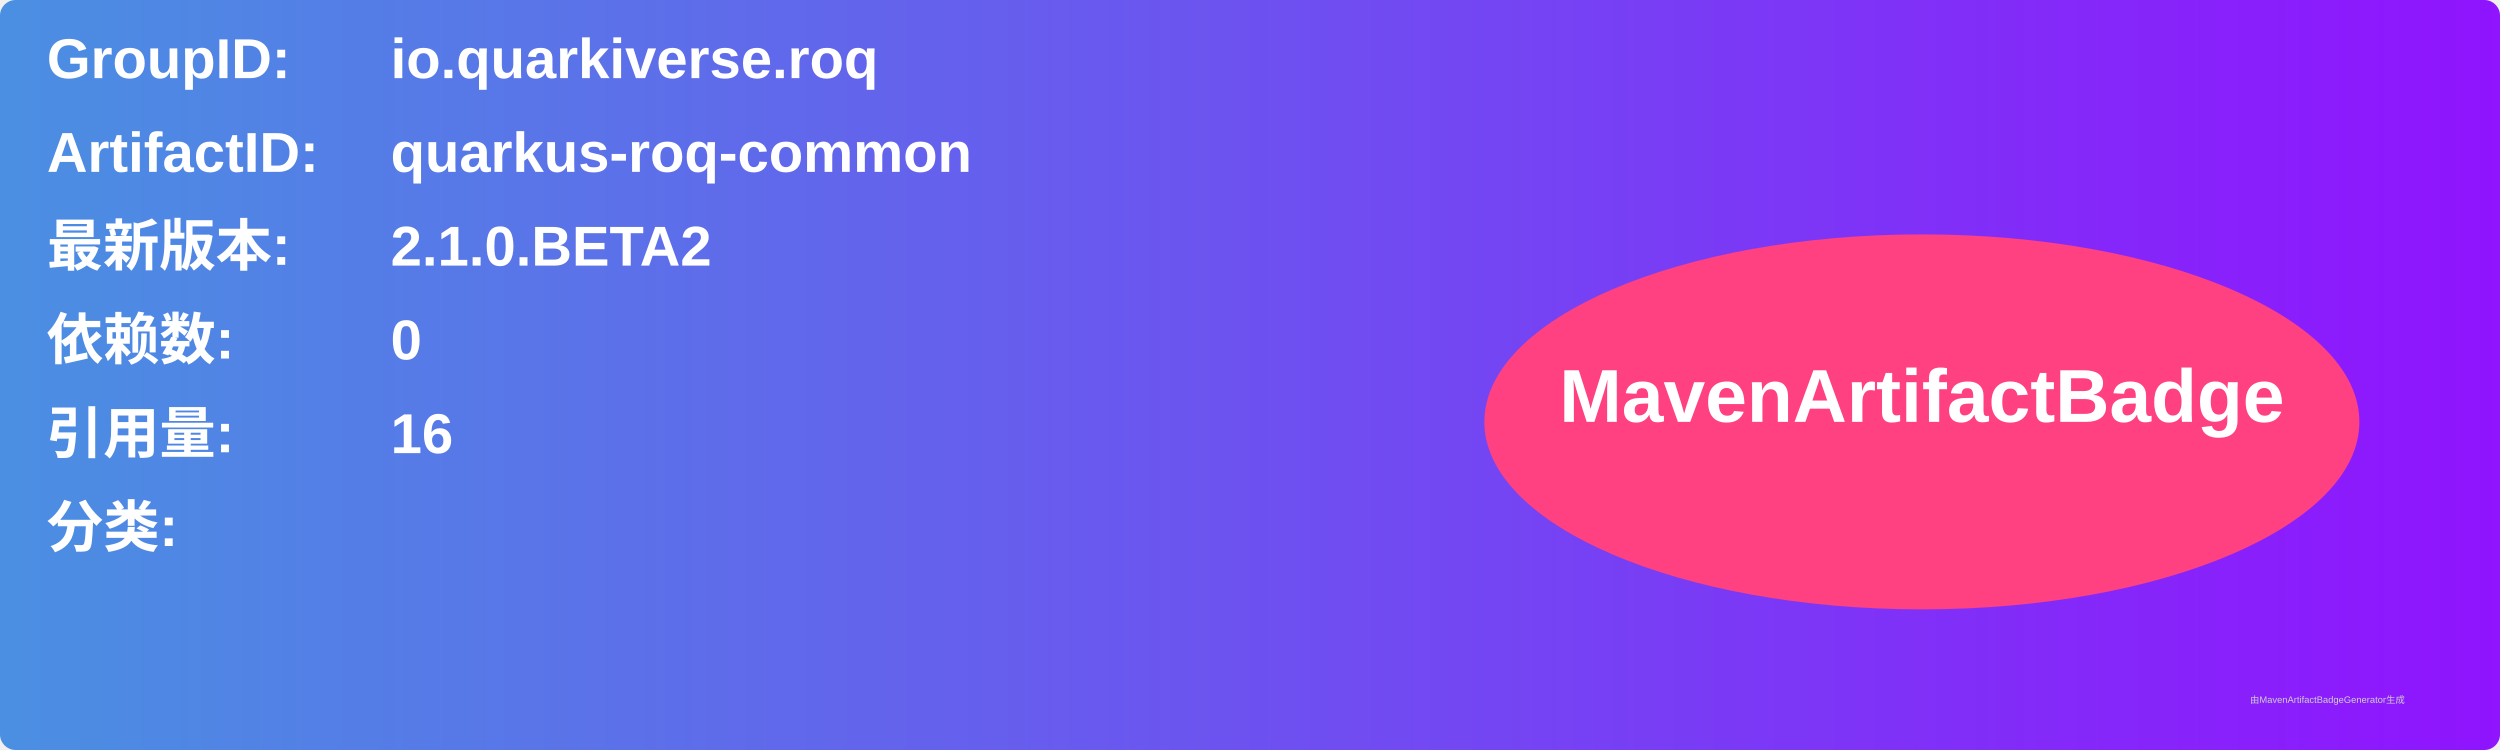
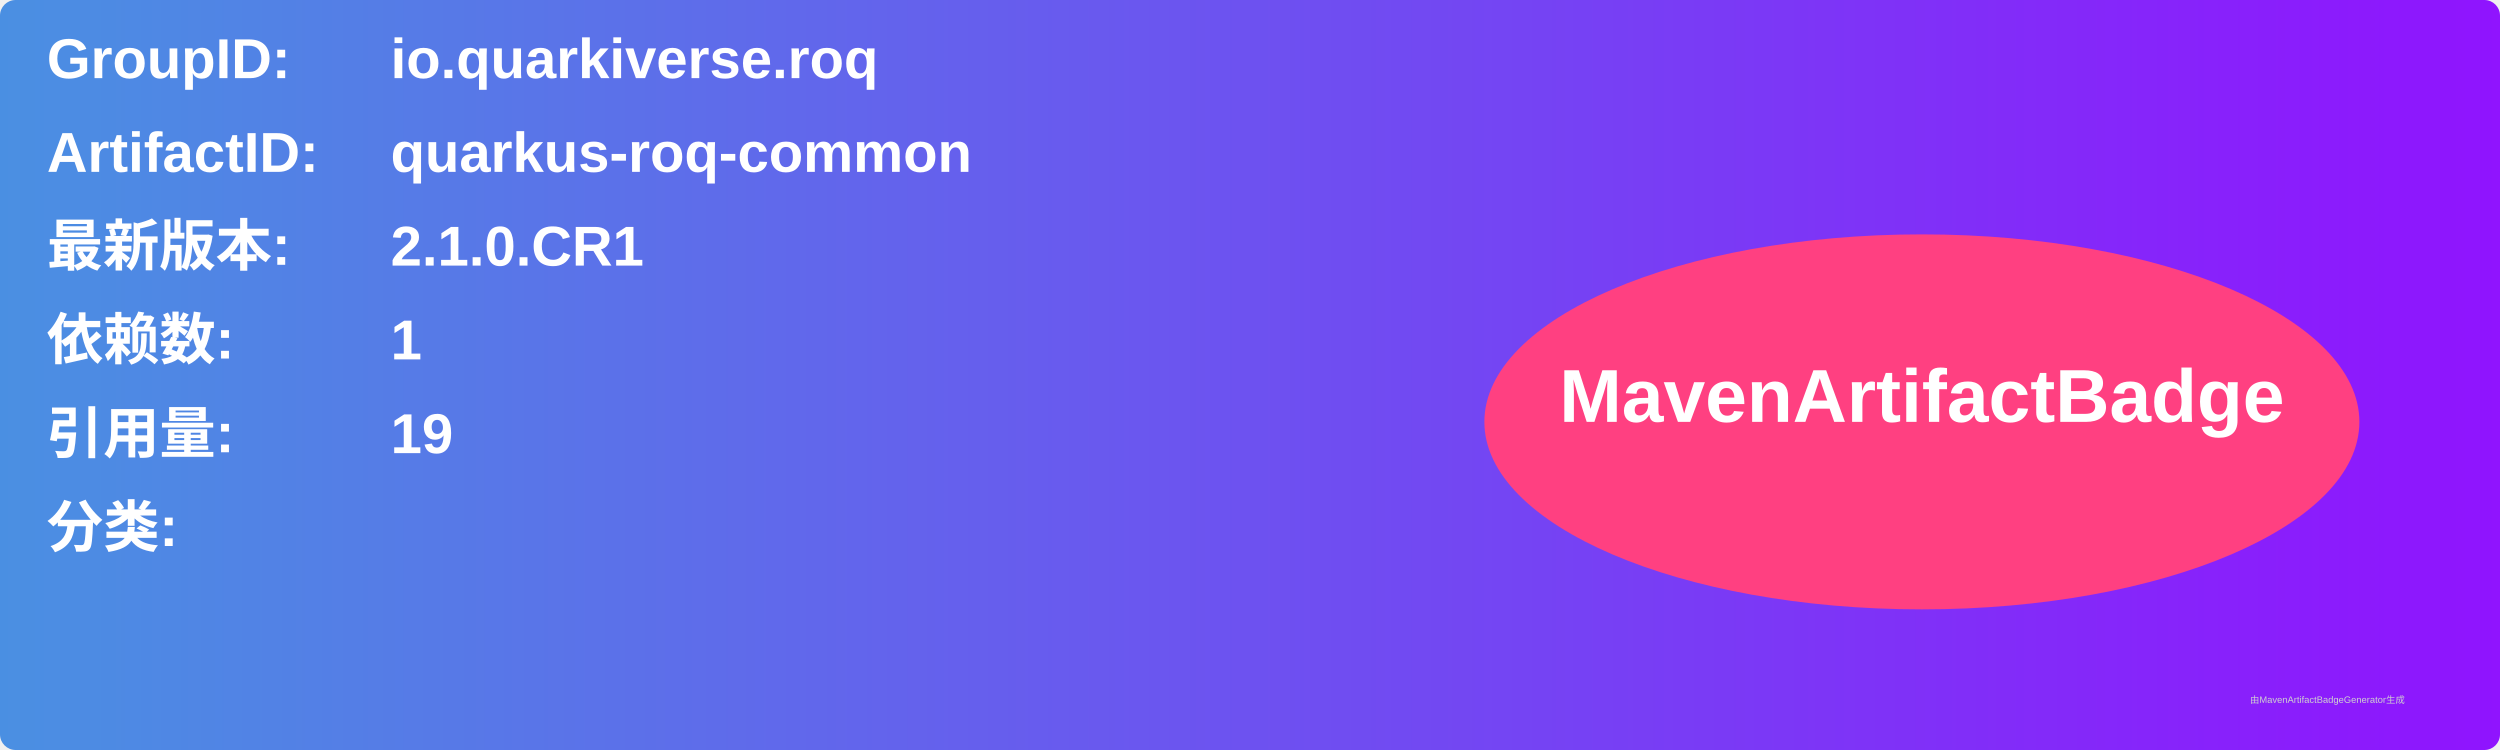
<svg xmlns="http://www.w3.org/2000/svg" width="800" height="240" viewBox="0 0 800 240">
  <linearGradient id="grad" x1="0%" y1="0%" x2="100%" y2="0%">
    <stop offset="0%" stop-color="#4a90e2" />
    <stop offset="100%" stop-color="#9013fe" />
  </linearGradient>
  <rect width="100%" height="100%" rx="5" ry="5" fill="url(#grad)" />
  <g transform="translate(15, 15)">
    <text x="0" y="10" font-family="Arial" font-size="18" fill="white" font-weight="bold" width="260">GroupID:</text>
    <text x="110" y="10" font-family="Arial" font-size="18" fill="white" font-weight="bold" width="460">io.quarkiverse.roq</text>
    <text x="0" y="40" font-family="Arial" font-size="18" fill="white" font-weight="bold" width="260">ArtifactID:</text>
    <text x="110" y="40" font-family="Arial" font-size="18" fill="white" font-weight="bold" width="460">quarkus-roq-common</text>
    <text x="0" y="70" font-family="Arial" font-size="18" fill="white" font-weight="bold">最新版本:</text>
    <text x="110" y="70" font-family="Arial" font-size="18" fill="white" font-weight="bold">
-       <tspan font-weight="bold">2.1.0.BETA2</tspan>
+       <tspan font-weight="bold">2.1.0.CR1</tspan>
    </text>
    <text x="0" y="100" font-family="Arial" font-size="18" fill="white" font-weight="bold">依赖数: </text>
    <text x="110" y="100" font-family="Arial" font-size="18" fill="white">
-       <tspan font-weight="bold">0</tspan>
+       <tspan font-weight="bold">1</tspan>
    </text>
    <text x="0" y="130" font-family="Arial" font-size="18" fill="white" font-weight="bold">引用量: </text>
    <text x="110" y="130" font-family="Arial" font-size="18" fill="white">
-       <tspan font-weight="bold">16</tspan>
+       <tspan font-weight="bold">19</tspan>
    </text>
    <text x="0" y="160" font-family="Arial" font-size="18" fill="white" font-weight="bold">分类:</text>
    <text x="10" y="190" font-family="Arial" font-size="10" fill="white">
      <tspan font-weight="bold" />
    </text>
    <ellipse cx="600" cy="120" rx="140" ry="60" fill="#ff4081" />
    <text x="600" y="120" text-anchor="middle" font-family="Arial" font-size="24" fill="white" font-weight="bold">MavenArtifactBadge</text>
  </g>
  <text x="720" y="225" font-family="Arial" font-size="3" fill="#d0d0d0">由MavenArtifactBadgeGenerator生成</text>
</svg>
